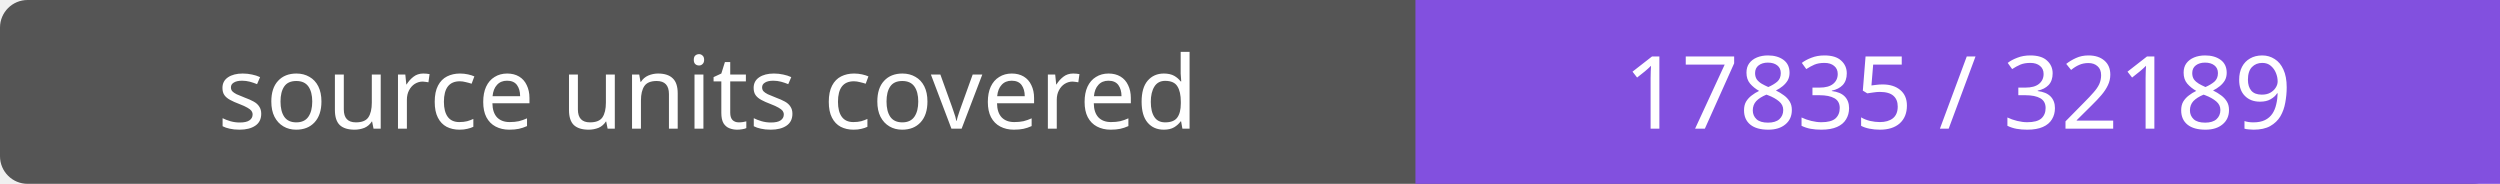
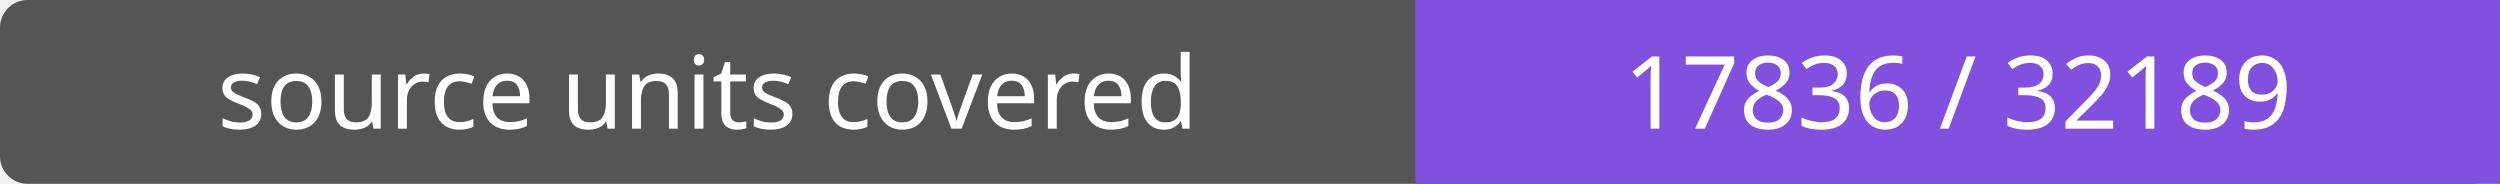
- <svg xmlns="http://www.w3.org/2000/svg" width="272" height="20" role="img" aria-label="source units covered: 17835 / 32189">
+ <svg xmlns="http://www.w3.org/2000/svg" width="272" height="20" role="img" aria-label="source units covered: 17836 / 32189">
  <rect width="272" height="20" rx="3" fill="#555" />
  <path fill="#8250df" d="M154 0h118v20H154z" />
  <g fill="#fff" text-anchor="middle" font-family="Verdana,sans-serif" font-size="11">
    <text x="77.0" y="14">source units covered</text>
-     <text x="213.0" y="14">17835 / 32189</text>
+     <text x="213.0" y="14">17836 / 32189</text>
  </g>
</svg>
